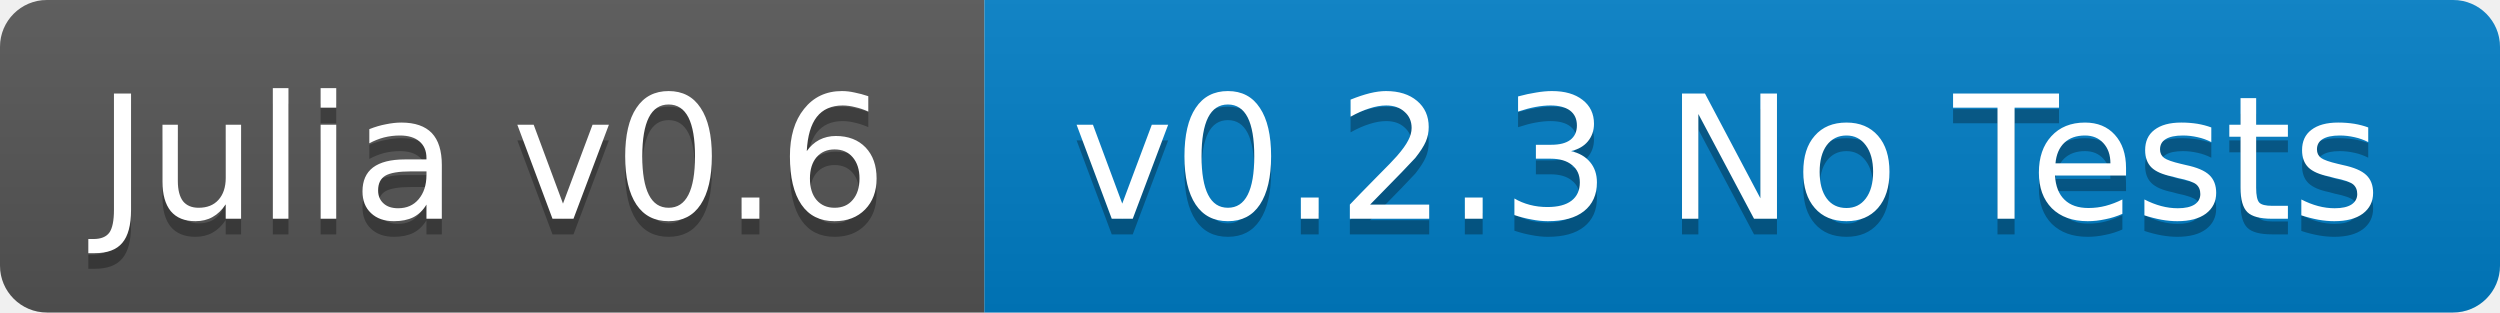
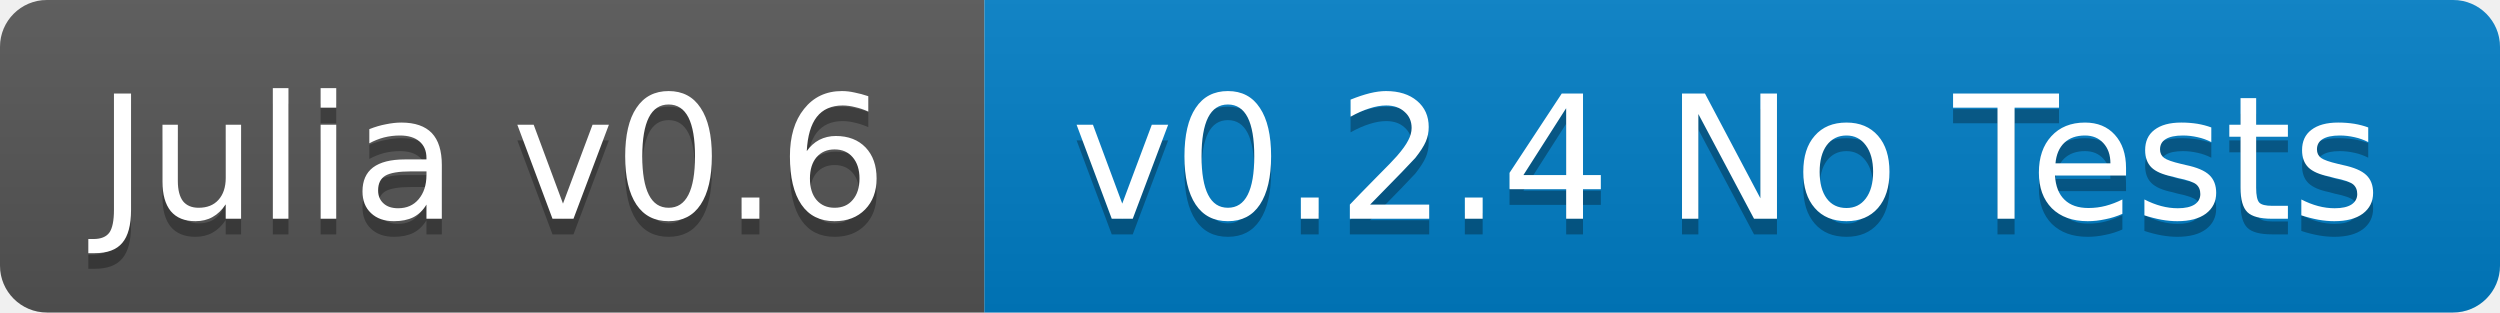
<svg xmlns="http://www.w3.org/2000/svg" width="160" height="20">
  <linearGradient id="b" x2="0" y2="100%">
    <stop offset="0" stop-color="#bbb" stop-opacity=".1" />
    <stop offset="1" stop-opacity=".1" />
  </linearGradient>
  <clipPath id="a">
    <rect width="160" height="20" rx="3" fill="#fff" />
  </clipPath>
  <g clip-path="url(#a)">
    <path fill="#555" d="M0 0h63v20H0z" />
    <path fill="#007ec6" d="M63 0h97v20H63z" />
    <path fill="url(#b)" d="M0 0h160v20H0z" />
  </g>
  <g fill="#fff" text-anchor="middle" font-family="DejaVu Sans,Verdana,Geneva,sans-serif" font-size="11">
    <text x="31.5" y="15" fill="#010101" fill-opacity=".3">Julia v0.6</text>
    <text x="31.5" y="14">Julia v0.6</text>
-     <text x="110.5" y="15" fill="#010101" fill-opacity=".3">v0.2.3 No Tests</text>
-     <text x="110.5" y="14">v0.2.3 No Tests</text>
+     <text x="110.5" y="15" fill="#010101" fill-opacity=".3">v0.2.4 No Tests</text>
+     <text x="110.5" y="14">v0.2.4 No Tests</text>
  </g>
</svg>
